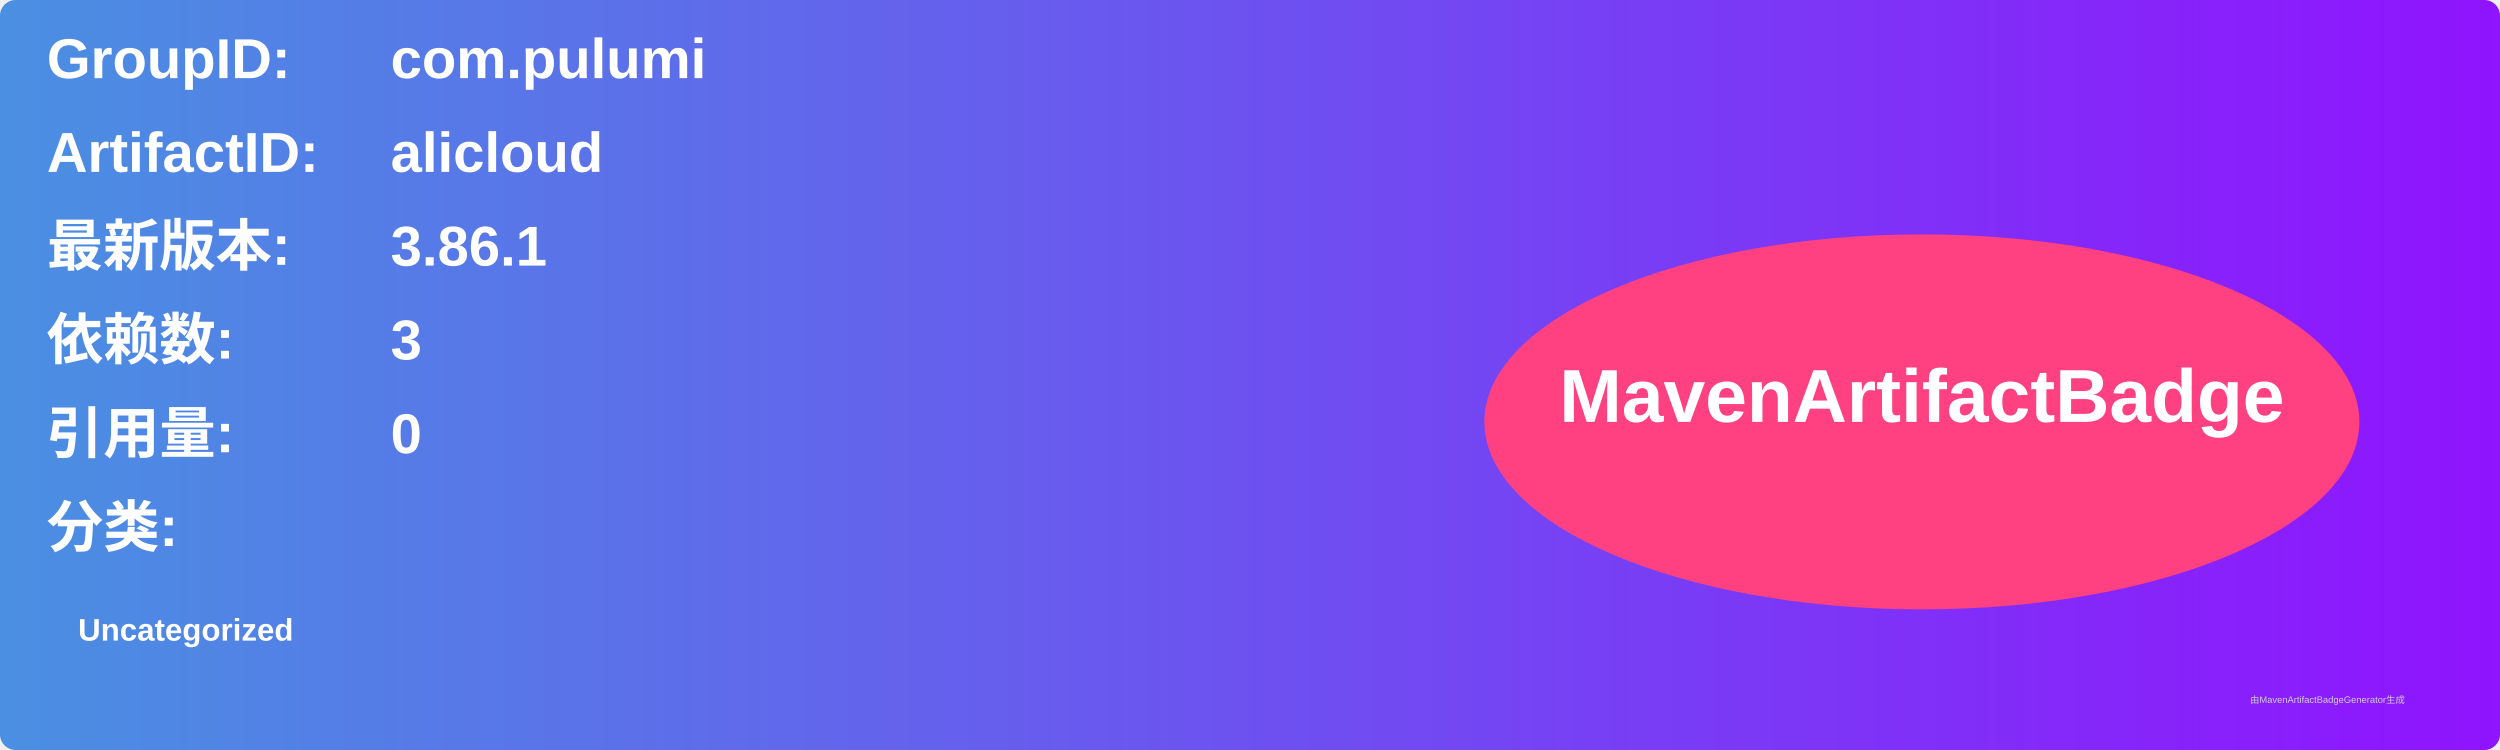
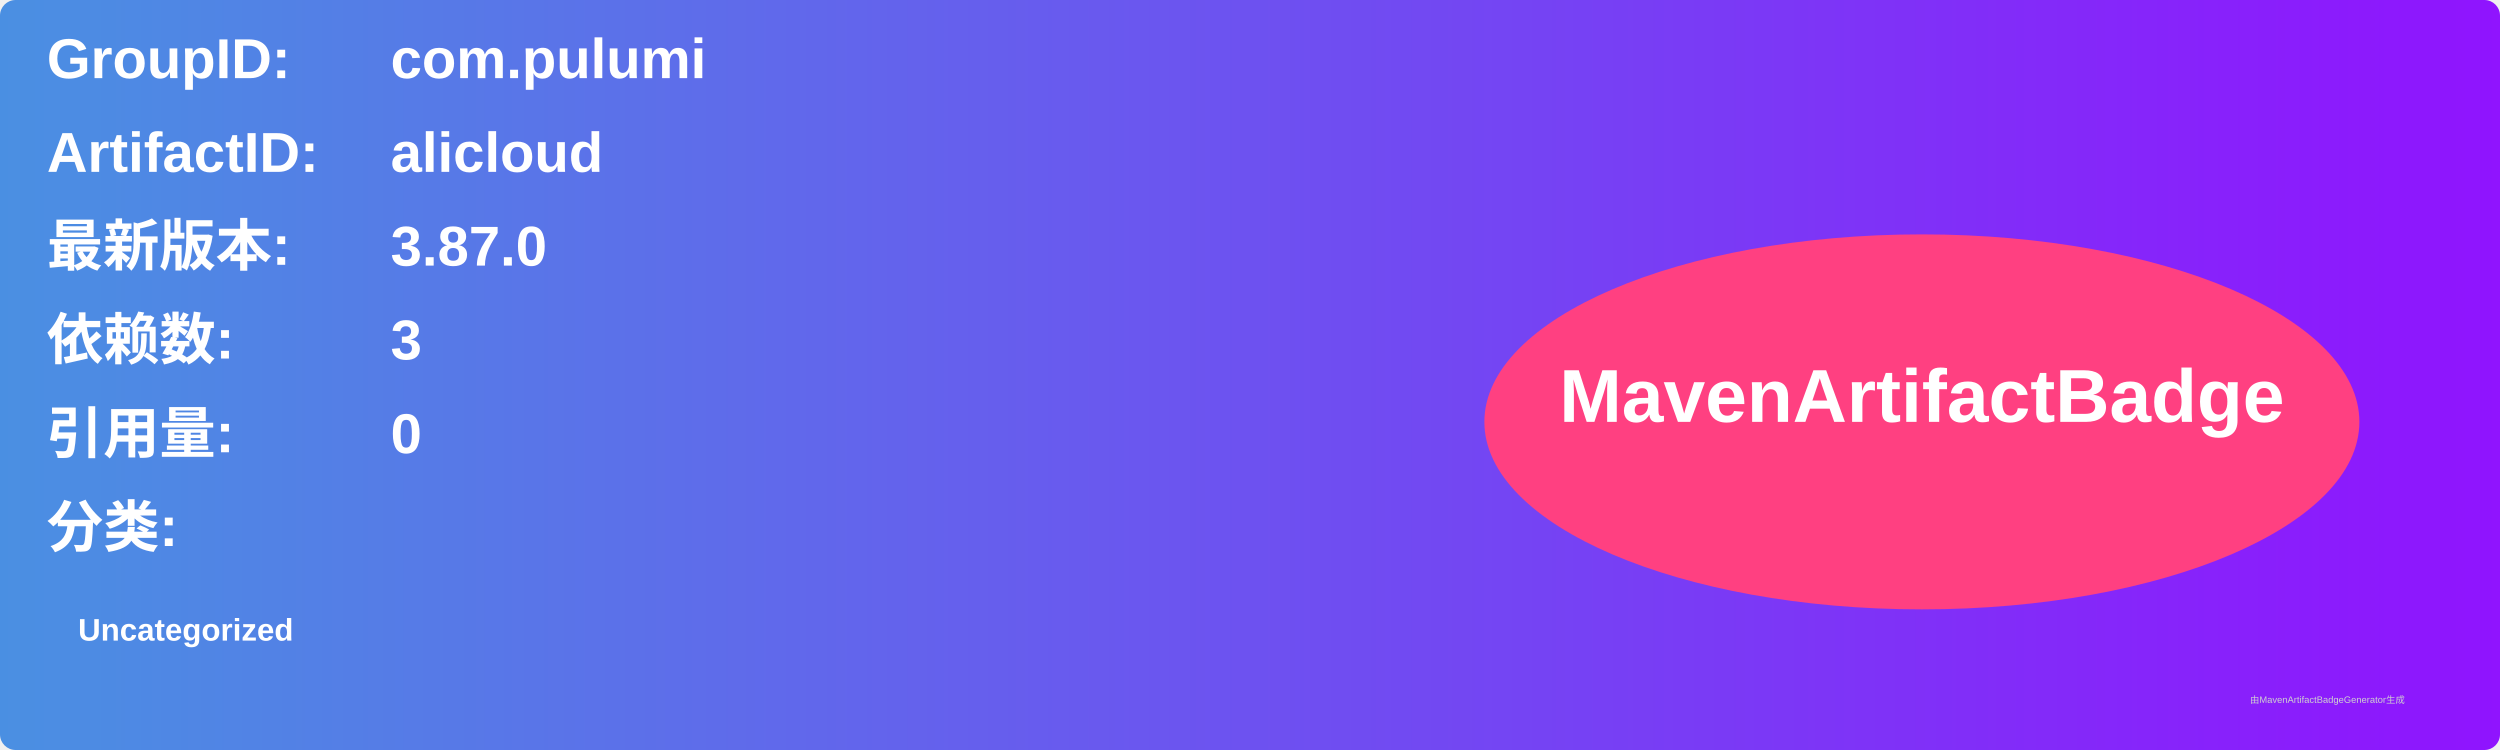
<svg xmlns="http://www.w3.org/2000/svg" width="800" height="240" viewBox="0 0 800 240">
  <linearGradient id="grad" x1="0%" y1="0%" x2="100%" y2="0%">
    <stop offset="0%" stop-color="#4a90e2" />
    <stop offset="100%" stop-color="#9013fe" />
  </linearGradient>
  <rect width="100%" height="100%" rx="5" ry="5" fill="url(#grad)" />
  <g transform="translate(15, 15)">
    <text x="0" y="10" font-family="Arial" font-size="18" fill="white" font-weight="bold" width="260">GroupID:</text>
    <text x="110" y="10" font-family="Arial" font-size="18" fill="white" font-weight="bold" width="460">com.pulumi</text>
    <text x="0" y="40" font-family="Arial" font-size="18" fill="white" font-weight="bold" width="260">ArtifactID:</text>
    <text x="110" y="40" font-family="Arial" font-size="18" fill="white" font-weight="bold" width="460">alicloud</text>
    <text x="0" y="70" font-family="Arial" font-size="18" fill="white" font-weight="bold">最新版本:</text>
    <text x="110" y="70" font-family="Arial" font-size="18" fill="white" font-weight="bold">
-       <tspan font-weight="bold">3.86.1</tspan>
+       <tspan font-weight="bold">3.87.0</tspan>
    </text>
    <text x="0" y="100" font-family="Arial" font-size="18" fill="white" font-weight="bold">依赖数: </text>
    <text x="110" y="100" font-family="Arial" font-size="18" fill="white">
      <tspan font-weight="bold">3</tspan>
    </text>
    <text x="0" y="130" font-family="Arial" font-size="18" fill="white" font-weight="bold">引用量: </text>
    <text x="110" y="130" font-family="Arial" font-size="18" fill="white">
      <tspan font-weight="bold">0</tspan>
    </text>
    <text x="0" y="160" font-family="Arial" font-size="18" fill="white" font-weight="bold">分类:</text>
    <text x="10" y="190" font-family="Arial" font-size="10" fill="white">
      <tspan font-weight="bold">Uncategorized</tspan>
    </text>
    <ellipse cx="600" cy="120" rx="140" ry="60" fill="#ff4081" />
    <text x="600" y="120" text-anchor="middle" font-family="Arial" font-size="24" fill="white" font-weight="bold">MavenArtifactBadge</text>
  </g>
  <text x="720" y="225" font-family="Arial" font-size="3" fill="#d0d0d0">由MavenArtifactBadgeGenerator生成</text>
</svg>
